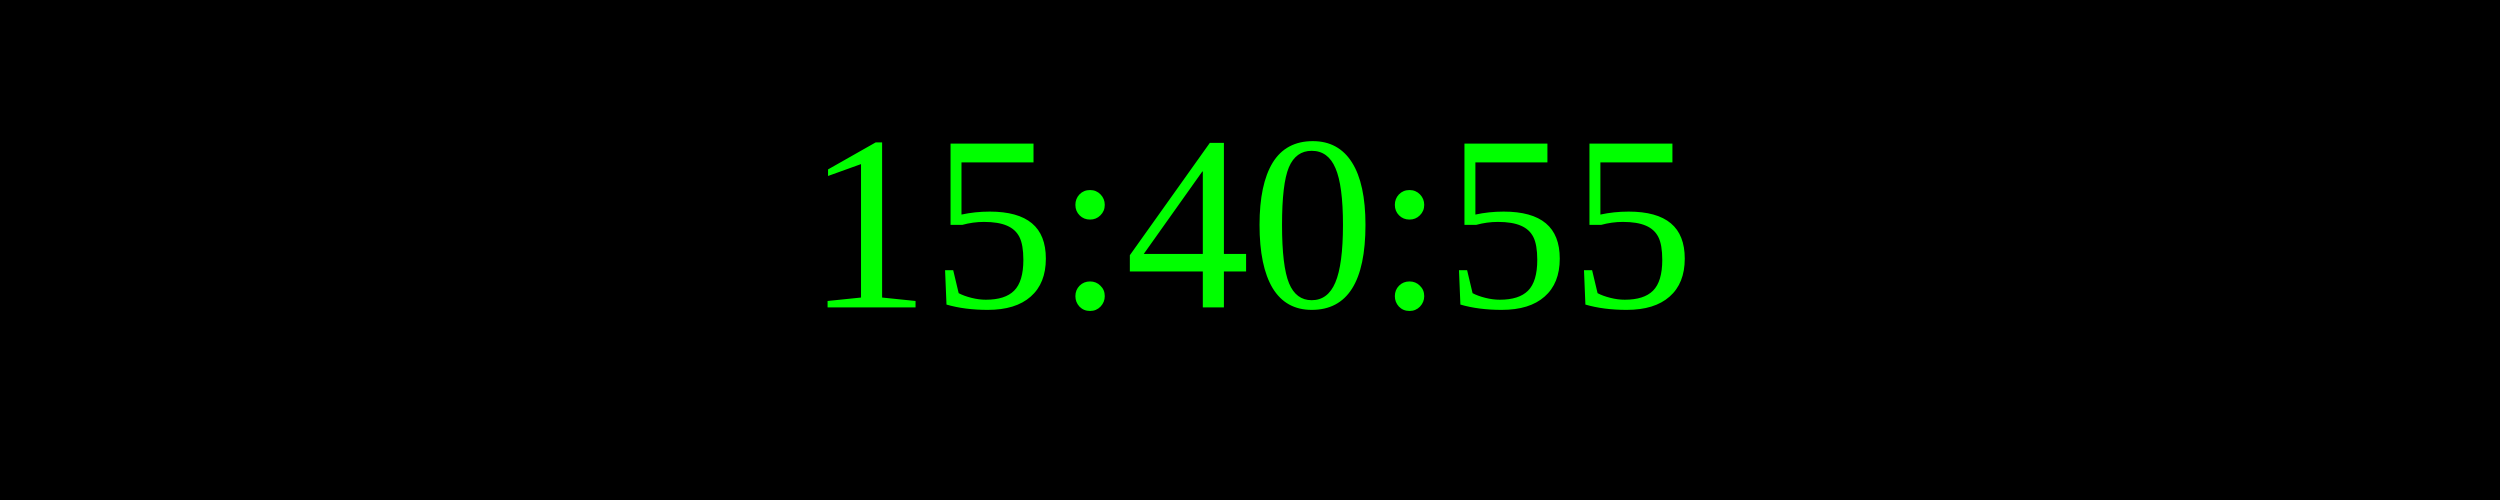
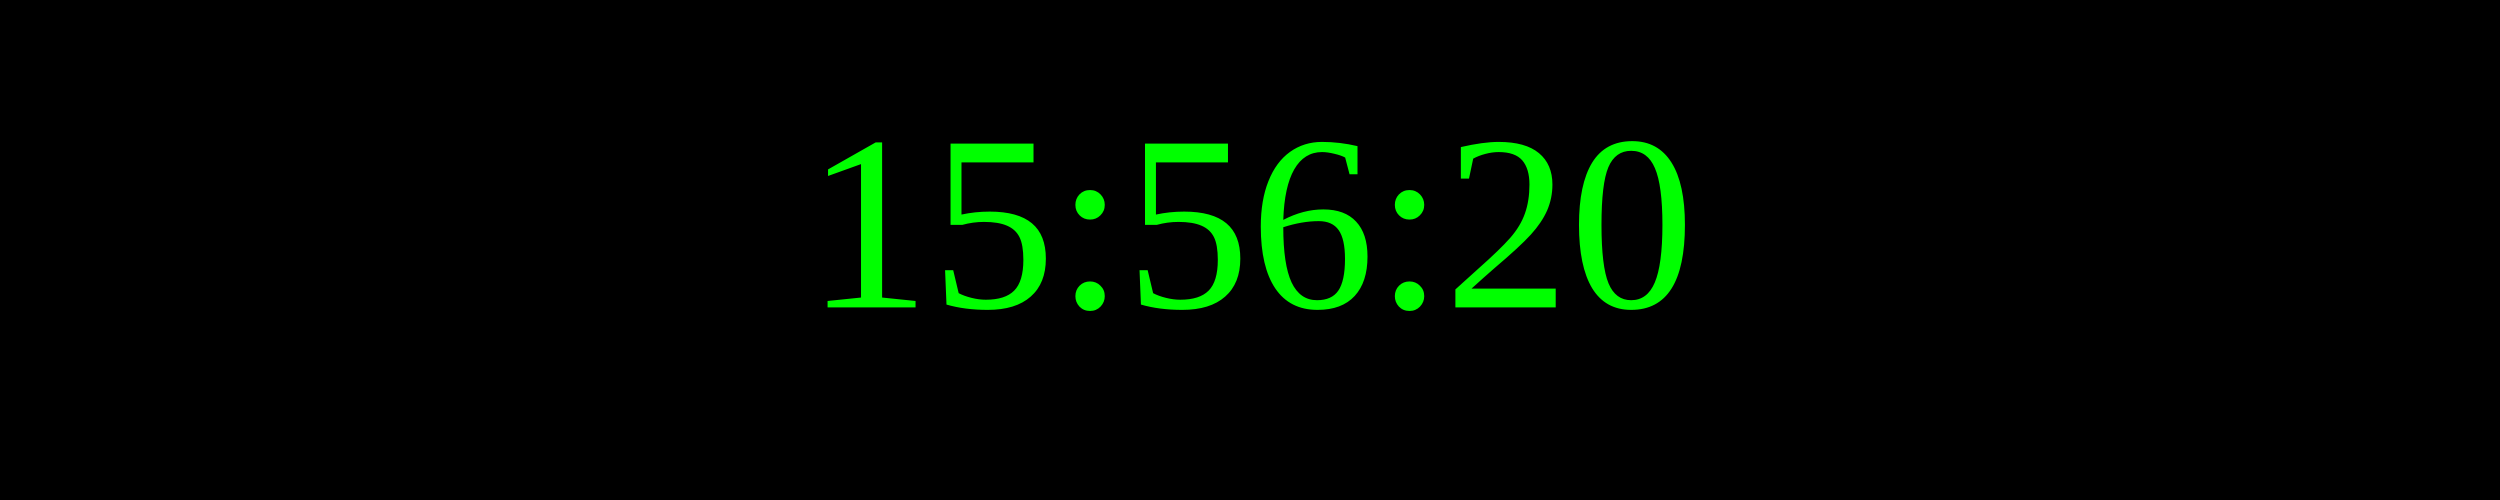
<svg xmlns="http://www.w3.org/2000/svg" width="250" height="50">
  <rect width="100%" height="100%" fill="black" />
  <text x="50%" y="50%" font-size="25" fill="lime" text-anchor="middle" dominant-baseline="middle">
- 15:40:55
+ 15:56:20
</text>
</svg>
